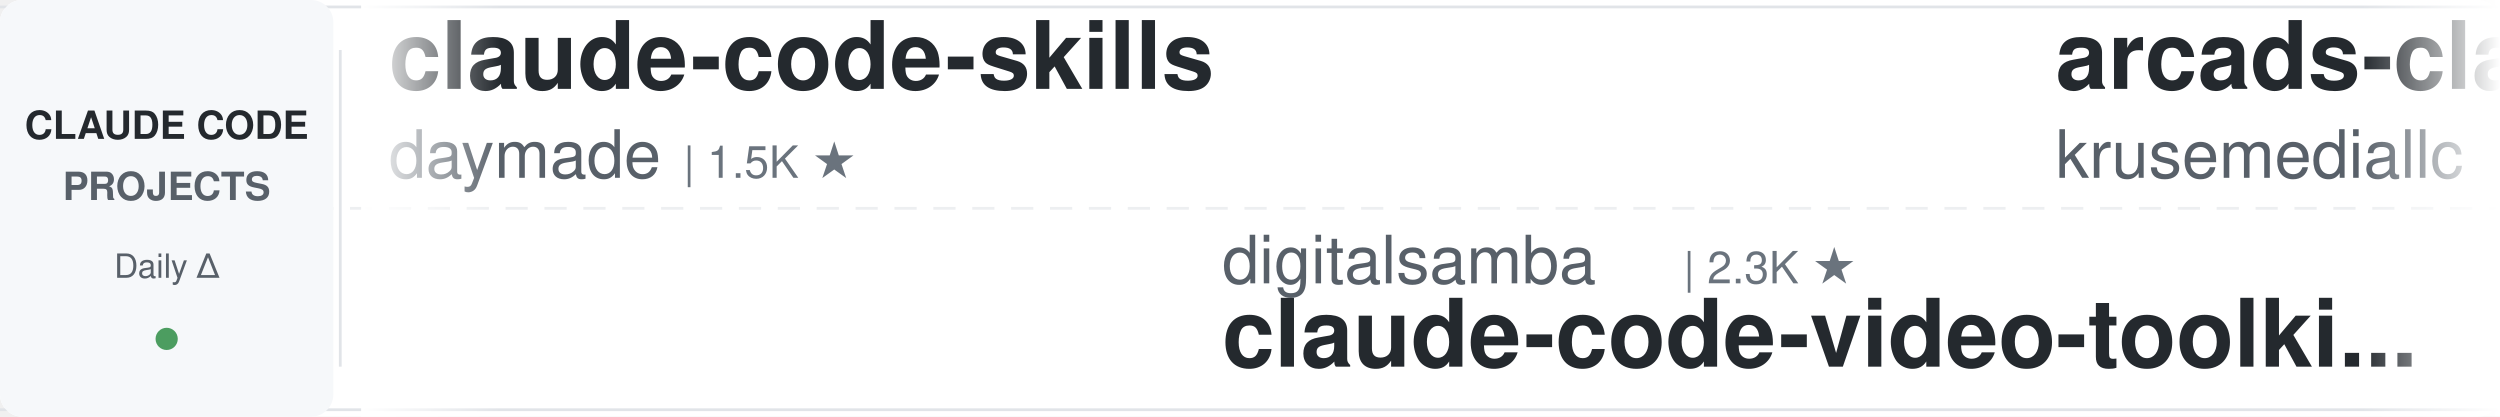
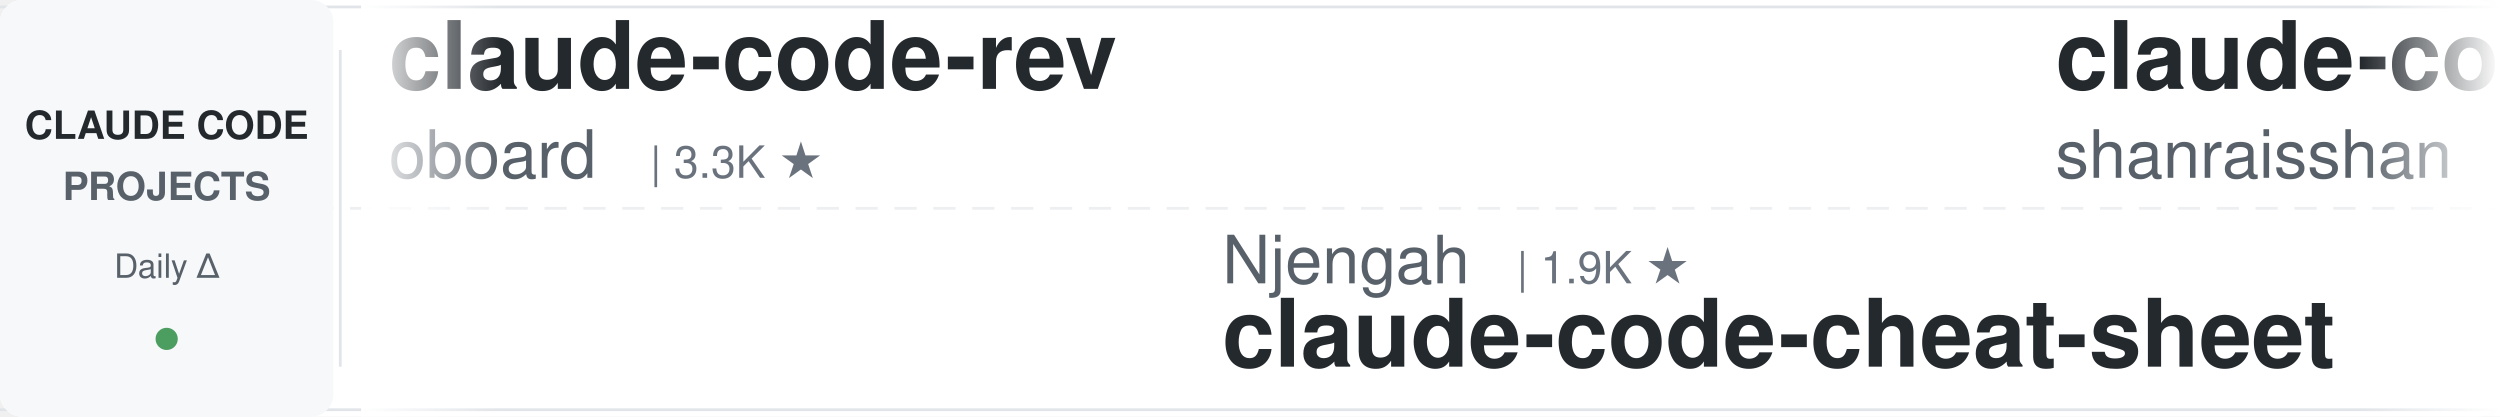
<svg xmlns="http://www.w3.org/2000/svg" width="900" height="150">
  <defs>
    <linearGradient id="leftFade" x1="0%" y1="0%" x2="100%" y2="0%">
      <stop offset="0%" style="stop-color:#ffffff;stop-opacity:1" />
      <stop offset="100%" style="stop-color:#ffffff;stop-opacity:0" />
    </linearGradient>
    <linearGradient id="rightFade" x1="0%" y1="0%" x2="100%" y2="0%">
      <stop offset="0%" style="stop-color:#ffffff;stop-opacity:0" />
      <stop offset="100%" style="stop-color:#ffffff;stop-opacity:1" />
    </linearGradient>
  </defs>
  <rect width="900" height="150" fill="#ffffff" rx="8" />
  <rect x="0" y="2" width="900" height="1" fill="#e1e4e8" />
  <rect x="0" y="147" width="900" height="1" fill="#e1e4e8" />
  <line x1="0" y1="75" x2="900" y2="75" stroke="#e1e4e8" stroke-width="1" stroke-dasharray="8 6" opacity="0.6" />
  <rect x="0" y="0" width="120" height="150" fill="#f6f8fa" rx="8" />
  <text x="60" y="50" font-family="-apple-system, BlinkMacSystemFont, 'Segoe UI', Helvetica, Arial, sans-serif" font-size="14" font-weight="600" fill="#24292e" text-anchor="middle">CLAUDE CODE</text>
  <text x="60" y="72" font-family="-apple-system, BlinkMacSystemFont, 'Segoe UI', Helvetica, Arial, sans-serif" font-size="14" font-weight="600" fill="#586069" text-anchor="middle">PROJECTS</text>
  <text x="60" y="100" font-family="-apple-system, BlinkMacSystemFont, 'Segoe UI', Helvetica, Arial, sans-serif" font-size="12" font-weight="500" fill="#586069" text-anchor="middle">Daily Δ</text>
  <circle cx="60" cy="122" r="4" fill="#22863a" opacity="0.8" />
  <rect x="122" y="18" width="1" height="114" fill="#e1e4e8" />
  <clipPath id="tickerClip">
    <rect x="130" y="0" width="770" height="150" />
  </clipPath>
  <g clip-path="url(#tickerClip)">
    <g id="tickerItems">
      <animateTransform attributeName="transform" attributeType="XML" type="translate" from="0 0" to="-3000 0" dur="54s" repeatCount="indefinite" />
      <g transform="translate(0, 0)">
-         <text x="140" y="32" font-family="-apple-system, BlinkMacSystemFont, 'Segoe UI', Helvetica, Arial, sans-serif" font-size="34" font-weight="600" fill="#24292e">claude-code-skills</text>
-         <text x="140" y="64" font-family="-apple-system, BlinkMacSystemFont, 'Segoe UI', Helvetica, Arial, sans-serif" font-size="24" font-weight="400" fill="#586069">daymade</text>
-         <text x="246" y="64" font-family="-apple-system, BlinkMacSystemFont, 'Segoe UI', Helvetica, Arial, sans-serif" font-size="16" font-weight="500" fill="#6a737d">| 1.5K ★</text>
+         <text x="140" y="32" font-family="-apple-system, BlinkMacSystemFont, 'Segoe UI', Helvetica, Arial, sans-serif" font-size="34" font-weight="600" fill="#24292e">claude-code-rev</text>
+         <text x="140" y="64" font-family="-apple-system, BlinkMacSystemFont, 'Segoe UI', Helvetica, Arial, sans-serif" font-size="24" font-weight="400" fill="#586069">oboard</text>
+         <text x="234" y="64" font-family="-apple-system, BlinkMacSystemFont, 'Segoe UI', Helvetica, Arial, sans-serif" font-size="16" font-weight="500" fill="#6a737d">| 3.3K ★</text>
      </g>
      <g transform="translate(300, 0)">
-         <text x="140" y="102" font-family="-apple-system, BlinkMacSystemFont, 'Segoe UI', Helvetica, Arial, sans-serif" font-size="24" font-weight="400" fill="#586069">digitalsamba</text>
-         <text x="306" y="102" font-family="-apple-system, BlinkMacSystemFont, 'Segoe UI', Helvetica, Arial, sans-serif" font-size="16" font-weight="500" fill="#6a737d">| 2.3K ★</text>
-         <text x="140" y="132" font-family="-apple-system, BlinkMacSystemFont, 'Segoe UI', Helvetica, Arial, sans-serif" font-size="34" font-weight="600" fill="#24292e">claude-code-video-toolki...</text>
+         <text x="140" y="102" font-family="-apple-system, BlinkMacSystemFont, 'Segoe UI', Helvetica, Arial, sans-serif" font-size="24" font-weight="400" fill="#586069">Njengah</text>
+         <text x="246" y="102" font-family="-apple-system, BlinkMacSystemFont, 'Segoe UI', Helvetica, Arial, sans-serif" font-size="16" font-weight="500" fill="#6a737d">| 1.9K ★</text>
+         <text x="140" y="132" font-family="-apple-system, BlinkMacSystemFont, 'Segoe UI', Helvetica, Arial, sans-serif" font-size="34" font-weight="600" fill="#24292e">claude-code-cheat-sheet</text>
      </g>
      <g transform="translate(600, 0)">
-         <text x="140" y="32" font-family="-apple-system, BlinkMacSystemFont, 'Segoe UI', Helvetica, Arial, sans-serif" font-size="34" font-weight="600" fill="#24292e">arcads-claude-code</text>
-         <text x="140" y="64" font-family="-apple-system, BlinkMacSystemFont, 'Segoe UI', Helvetica, Arial, sans-serif" font-size="24" font-weight="400" fill="#586069">krusemediallc</text>
-         <text x="318" y="64" font-family="-apple-system, BlinkMacSystemFont, 'Segoe UI', Helvetica, Arial, sans-serif" font-size="16" font-weight="500" fill="#6a737d">| 1.6K ★</text>
+         <text x="140" y="32" font-family="-apple-system, BlinkMacSystemFont, 'Segoe UI', Helvetica, Arial, sans-serif" font-size="34" font-weight="600" fill="#24292e">claude-code-best-practic...</text>
+         <text x="140" y="64" font-family="-apple-system, BlinkMacSystemFont, 'Segoe UI', Helvetica, Arial, sans-serif" font-size="24" font-weight="400" fill="#586069">shanraisshan</text>
+         <text x="306" y="64" font-family="-apple-system, BlinkMacSystemFont, 'Segoe UI', Helvetica, Arial, sans-serif" font-size="16" font-weight="500" fill="#6a737d">| 68.0K ★</text>
      </g>
      <g transform="translate(900, 0)">
        <text x="140" y="102" font-family="-apple-system, BlinkMacSystemFont, 'Segoe UI', Helvetica, Arial, sans-serif" font-size="24" font-weight="400" fill="#586069">Cranot</text>
        <text x="234" y="102" font-family="-apple-system, BlinkMacSystemFont, 'Segoe UI', Helvetica, Arial, sans-serif" font-size="16" font-weight="500" fill="#6a737d">| 2.9K ★</text>
        <text x="140" y="132" font-family="-apple-system, BlinkMacSystemFont, 'Segoe UI', Helvetica, Arial, sans-serif" font-size="34" font-weight="600" fill="#24292e">claude-code-guide</text>
      </g>
      <g transform="translate(1200, 0)">
-         <text x="140" y="32" font-family="-apple-system, BlinkMacSystemFont, 'Segoe UI', Helvetica, Arial, sans-serif" font-size="34" font-weight="600" fill="#24292e">edmunds-claude-code</text>
-         <text x="140" y="64" font-family="-apple-system, BlinkMacSystemFont, 'Segoe UI', Helvetica, Arial, sans-serif" font-size="24" font-weight="400" fill="#586069">edmund-io</text>
-         <text x="270" y="64" font-family="-apple-system, BlinkMacSystemFont, 'Segoe UI', Helvetica, Arial, sans-serif" font-size="16" font-weight="500" fill="#6a737d">| 1.5K ★</text>
+         <text x="140" y="32" font-family="-apple-system, BlinkMacSystemFont, 'Segoe UI', Helvetica, Arial, sans-serif" font-size="34" font-weight="600" fill="#24292e">claude-code-book</text>
+         <text x="140" y="64" font-family="-apple-system, BlinkMacSystemFont, 'Segoe UI', Helvetica, Arial, sans-serif" font-size="24" font-weight="400" fill="#586069">lintsinghua</text>
+         <text x="294" y="64" font-family="-apple-system, BlinkMacSystemFont, 'Segoe UI', Helvetica, Arial, sans-serif" font-size="16" font-weight="500" fill="#6a737d">| 4.3K ★</text>
      </g>
      <g transform="translate(1500, 0)">
-         <text x="140" y="102" font-family="-apple-system, BlinkMacSystemFont, 'Segoe UI', Helvetica, Arial, sans-serif" font-size="24" font-weight="400" fill="#586069">asgeirtj</text>
-         <text x="258" y="102" font-family="-apple-system, BlinkMacSystemFont, 'Segoe UI', Helvetica, Arial, sans-serif" font-size="16" font-weight="500" fill="#6a737d">| 70.1K ★</text>
-         <text x="140" y="132" font-family="-apple-system, BlinkMacSystemFont, 'Segoe UI', Helvetica, Arial, sans-serif" font-size="34" font-weight="600" fill="#24292e">system_prompts_leaks</text>
+         <text x="140" y="102" font-family="-apple-system, BlinkMacSystemFont, 'Segoe UI', Helvetica, Arial, sans-serif" font-size="24" font-weight="400" fill="#586069">edmund-io</text>
+         <text x="270" y="102" font-family="-apple-system, BlinkMacSystemFont, 'Segoe UI', Helvetica, Arial, sans-serif" font-size="16" font-weight="500" fill="#6a737d">| 1.5K ★</text>
+         <text x="140" y="132" font-family="-apple-system, BlinkMacSystemFont, 'Segoe UI', Helvetica, Arial, sans-serif" font-size="34" font-weight="600" fill="#24292e">edmunds-claude-code</text>
      </g>
      <g transform="translate(1800, 0)">
-         <text x="140" y="32" font-family="-apple-system, BlinkMacSystemFont, 'Segoe UI', Helvetica, Arial, sans-serif" font-size="34" font-weight="600" fill="#24292e">claude-code-source</text>
-         <text x="140" y="64" font-family="-apple-system, BlinkMacSystemFont, 'Segoe UI', Helvetica, Arial, sans-serif" font-size="24" font-weight="400" fill="#586069">hangsman</text>
-         <text x="258" y="64" font-family="-apple-system, BlinkMacSystemFont, 'Segoe UI', Helvetica, Arial, sans-serif" font-size="16" font-weight="500" fill="#6a737d">| 799 ★</text>
+         <text x="140" y="32" font-family="-apple-system, BlinkMacSystemFont, 'Segoe UI', Helvetica, Arial, sans-serif" font-size="34" font-weight="600" fill="#24292e">ECC</text>
+         <text x="140" y="64" font-family="-apple-system, BlinkMacSystemFont, 'Segoe UI', Helvetica, Arial, sans-serif" font-size="24" font-weight="400" fill="#586069">affaan-m</text>
+         <text x="258" y="64" font-family="-apple-system, BlinkMacSystemFont, 'Segoe UI', Helvetica, Arial, sans-serif" font-size="16" font-weight="500" fill="#6a737d">| 288.0K ★</text>
      </g>
      <g transform="translate(2100, 0)">
-         <text x="140" y="102" font-family="-apple-system, BlinkMacSystemFont, 'Segoe UI', Helvetica, Arial, sans-serif" font-size="24" font-weight="400" fill="#586069">AprilNEA</text>
-         <text x="258" y="102" font-family="-apple-system, BlinkMacSystemFont, 'Segoe UI', Helvetica, Arial, sans-serif" font-size="16" font-weight="500" fill="#6a737d">| 394 ★</text>
-         <text x="140" y="132" font-family="-apple-system, BlinkMacSystemFont, 'Segoe UI', Helvetica, Arial, sans-serif" font-size="34" font-weight="600" fill="#24292e">claude-code-source</text>
+         <text x="140" y="102" font-family="-apple-system, BlinkMacSystemFont, 'Segoe UI', Helvetica, Arial, sans-serif" font-size="24" font-weight="400" fill="#586069">zebbern</text>
+         <text x="246" y="102" font-family="-apple-system, BlinkMacSystemFont, 'Segoe UI', Helvetica, Arial, sans-serif" font-size="16" font-weight="500" fill="#6a737d">| 4.7K ★</text>
+         <text x="140" y="132" font-family="-apple-system, BlinkMacSystemFont, 'Segoe UI', Helvetica, Arial, sans-serif" font-size="34" font-weight="600" fill="#24292e">claude-code-guide</text>
      </g>
      <g transform="translate(2400, 0)">
-         <text x="140" y="32" font-family="-apple-system, BlinkMacSystemFont, 'Segoe UI', Helvetica, Arial, sans-serif" font-size="34" font-weight="600" fill="#24292e">claude-code-system-promp...</text>
-         <text x="140" y="64" font-family="-apple-system, BlinkMacSystemFont, 'Segoe UI', Helvetica, Arial, sans-serif" font-size="24" font-weight="400" fill="#586069">Piebald-AI</text>
-         <text x="282" y="64" font-family="-apple-system, BlinkMacSystemFont, 'Segoe UI', Helvetica, Arial, sans-serif" font-size="16" font-weight="500" fill="#6a737d">| 13.0K ★</text>
-       </g>
-       <g transform="translate(2700, 0)">
-         <text x="140" y="102" font-family="-apple-system, BlinkMacSystemFont, 'Segoe UI', Helvetica, Arial, sans-serif" font-size="24" font-weight="400" fill="#586069">Donchitos</text>
-         <text x="270" y="102" font-family="-apple-system, BlinkMacSystemFont, 'Segoe UI', Helvetica, Arial, sans-serif" font-size="16" font-weight="500" fill="#6a737d">| 27.4K ★</text>
-         <text x="140" y="132" font-family="-apple-system, BlinkMacSystemFont, 'Segoe UI', Helvetica, Arial, sans-serif" font-size="34" font-weight="600" fill="#24292e">Claude-Code-Game-Studios</text>
-       </g>
-       <g transform="translate(3000, 0)">
-         <text x="140" y="32" font-family="-apple-system, BlinkMacSystemFont, 'Segoe UI', Helvetica, Arial, sans-serif" font-size="34" font-weight="600" fill="#24292e">claude-code-skills</text>
-         <text x="140" y="64" font-family="-apple-system, BlinkMacSystemFont, 'Segoe UI', Helvetica, Arial, sans-serif" font-size="24" font-weight="400" fill="#586069">daymade</text>
-         <text x="246" y="64" font-family="-apple-system, BlinkMacSystemFont, 'Segoe UI', Helvetica, Arial, sans-serif" font-size="16" font-weight="500" fill="#6a737d">| 1.5K ★</text>
-       </g>
-       <g transform="translate(3300, 0)">
-         <text x="140" y="102" font-family="-apple-system, BlinkMacSystemFont, 'Segoe UI', Helvetica, Arial, sans-serif" font-size="24" font-weight="400" fill="#586069">digitalsamba</text>
-         <text x="306" y="102" font-family="-apple-system, BlinkMacSystemFont, 'Segoe UI', Helvetica, Arial, sans-serif" font-size="16" font-weight="500" fill="#6a737d">| 2.3K ★</text>
-         <text x="140" y="132" font-family="-apple-system, BlinkMacSystemFont, 'Segoe UI', Helvetica, Arial, sans-serif" font-size="34" font-weight="600" fill="#24292e">claude-code-video-toolki...</text>
-       </g>
-       <g transform="translate(3600, 0)">
        <text x="140" y="32" font-family="-apple-system, BlinkMacSystemFont, 'Segoe UI', Helvetica, Arial, sans-serif" font-size="34" font-weight="600" fill="#24292e">arcads-claude-code</text>
        <text x="140" y="64" font-family="-apple-system, BlinkMacSystemFont, 'Segoe UI', Helvetica, Arial, sans-serif" font-size="24" font-weight="400" fill="#586069">krusemediallc</text>
        <text x="318" y="64" font-family="-apple-system, BlinkMacSystemFont, 'Segoe UI', Helvetica, Arial, sans-serif" font-size="16" font-weight="500" fill="#6a737d">| 1.6K ★</text>
+       </g>
+       <g transform="translate(2700, 0)">
+         <text x="140" y="102" font-family="-apple-system, BlinkMacSystemFont, 'Segoe UI', Helvetica, Arial, sans-serif" font-size="24" font-weight="400" fill="#586069">ponponon</text>
+         <text x="258" y="102" font-family="-apple-system, BlinkMacSystemFont, 'Segoe UI', Helvetica, Arial, sans-serif" font-size="16" font-weight="500" fill="#6a737d">| 2.3K ★</text>
+         <text x="140" y="132" font-family="-apple-system, BlinkMacSystemFont, 'Segoe UI', Helvetica, Arial, sans-serif" font-size="34" font-weight="600" fill="#24292e">claude_code_src</text>
+       </g>
+       <g transform="translate(3000, 0)">
+         <text x="140" y="32" font-family="-apple-system, BlinkMacSystemFont, 'Segoe UI', Helvetica, Arial, sans-serif" font-size="34" font-weight="600" fill="#24292e">claude-code-rev</text>
+         <text x="140" y="64" font-family="-apple-system, BlinkMacSystemFont, 'Segoe UI', Helvetica, Arial, sans-serif" font-size="24" font-weight="400" fill="#586069">oboard</text>
+         <text x="234" y="64" font-family="-apple-system, BlinkMacSystemFont, 'Segoe UI', Helvetica, Arial, sans-serif" font-size="16" font-weight="500" fill="#6a737d">| 3.3K ★</text>
+       </g>
+       <g transform="translate(3300, 0)">
+         <text x="140" y="102" font-family="-apple-system, BlinkMacSystemFont, 'Segoe UI', Helvetica, Arial, sans-serif" font-size="24" font-weight="400" fill="#586069">Njengah</text>
+         <text x="246" y="102" font-family="-apple-system, BlinkMacSystemFont, 'Segoe UI', Helvetica, Arial, sans-serif" font-size="16" font-weight="500" fill="#6a737d">| 1.9K ★</text>
+         <text x="140" y="132" font-family="-apple-system, BlinkMacSystemFont, 'Segoe UI', Helvetica, Arial, sans-serif" font-size="34" font-weight="600" fill="#24292e">claude-code-cheat-sheet</text>
+       </g>
+       <g transform="translate(3600, 0)">
+         <text x="140" y="32" font-family="-apple-system, BlinkMacSystemFont, 'Segoe UI', Helvetica, Arial, sans-serif" font-size="34" font-weight="600" fill="#24292e">claude-code-best-practic...</text>
+         <text x="140" y="64" font-family="-apple-system, BlinkMacSystemFont, 'Segoe UI', Helvetica, Arial, sans-serif" font-size="24" font-weight="400" fill="#586069">shanraisshan</text>
+         <text x="306" y="64" font-family="-apple-system, BlinkMacSystemFont, 'Segoe UI', Helvetica, Arial, sans-serif" font-size="16" font-weight="500" fill="#6a737d">| 68.0K ★</text>
      </g>
      <g transform="translate(3900, 0)">
        <text x="140" y="102" font-family="-apple-system, BlinkMacSystemFont, 'Segoe UI', Helvetica, Arial, sans-serif" font-size="24" font-weight="400" fill="#586069">Cranot</text>
        <text x="234" y="102" font-family="-apple-system, BlinkMacSystemFont, 'Segoe UI', Helvetica, Arial, sans-serif" font-size="16" font-weight="500" fill="#6a737d">| 2.9K ★</text>
        <text x="140" y="132" font-family="-apple-system, BlinkMacSystemFont, 'Segoe UI', Helvetica, Arial, sans-serif" font-size="34" font-weight="600" fill="#24292e">claude-code-guide</text>
      </g>
    </g>
  </g>
  <rect x="130" y="0" width="50" height="150" fill="url(#leftFade)" />
  <rect x="850" y="0" width="50" height="150" fill="url(#rightFade)" />
</svg>
